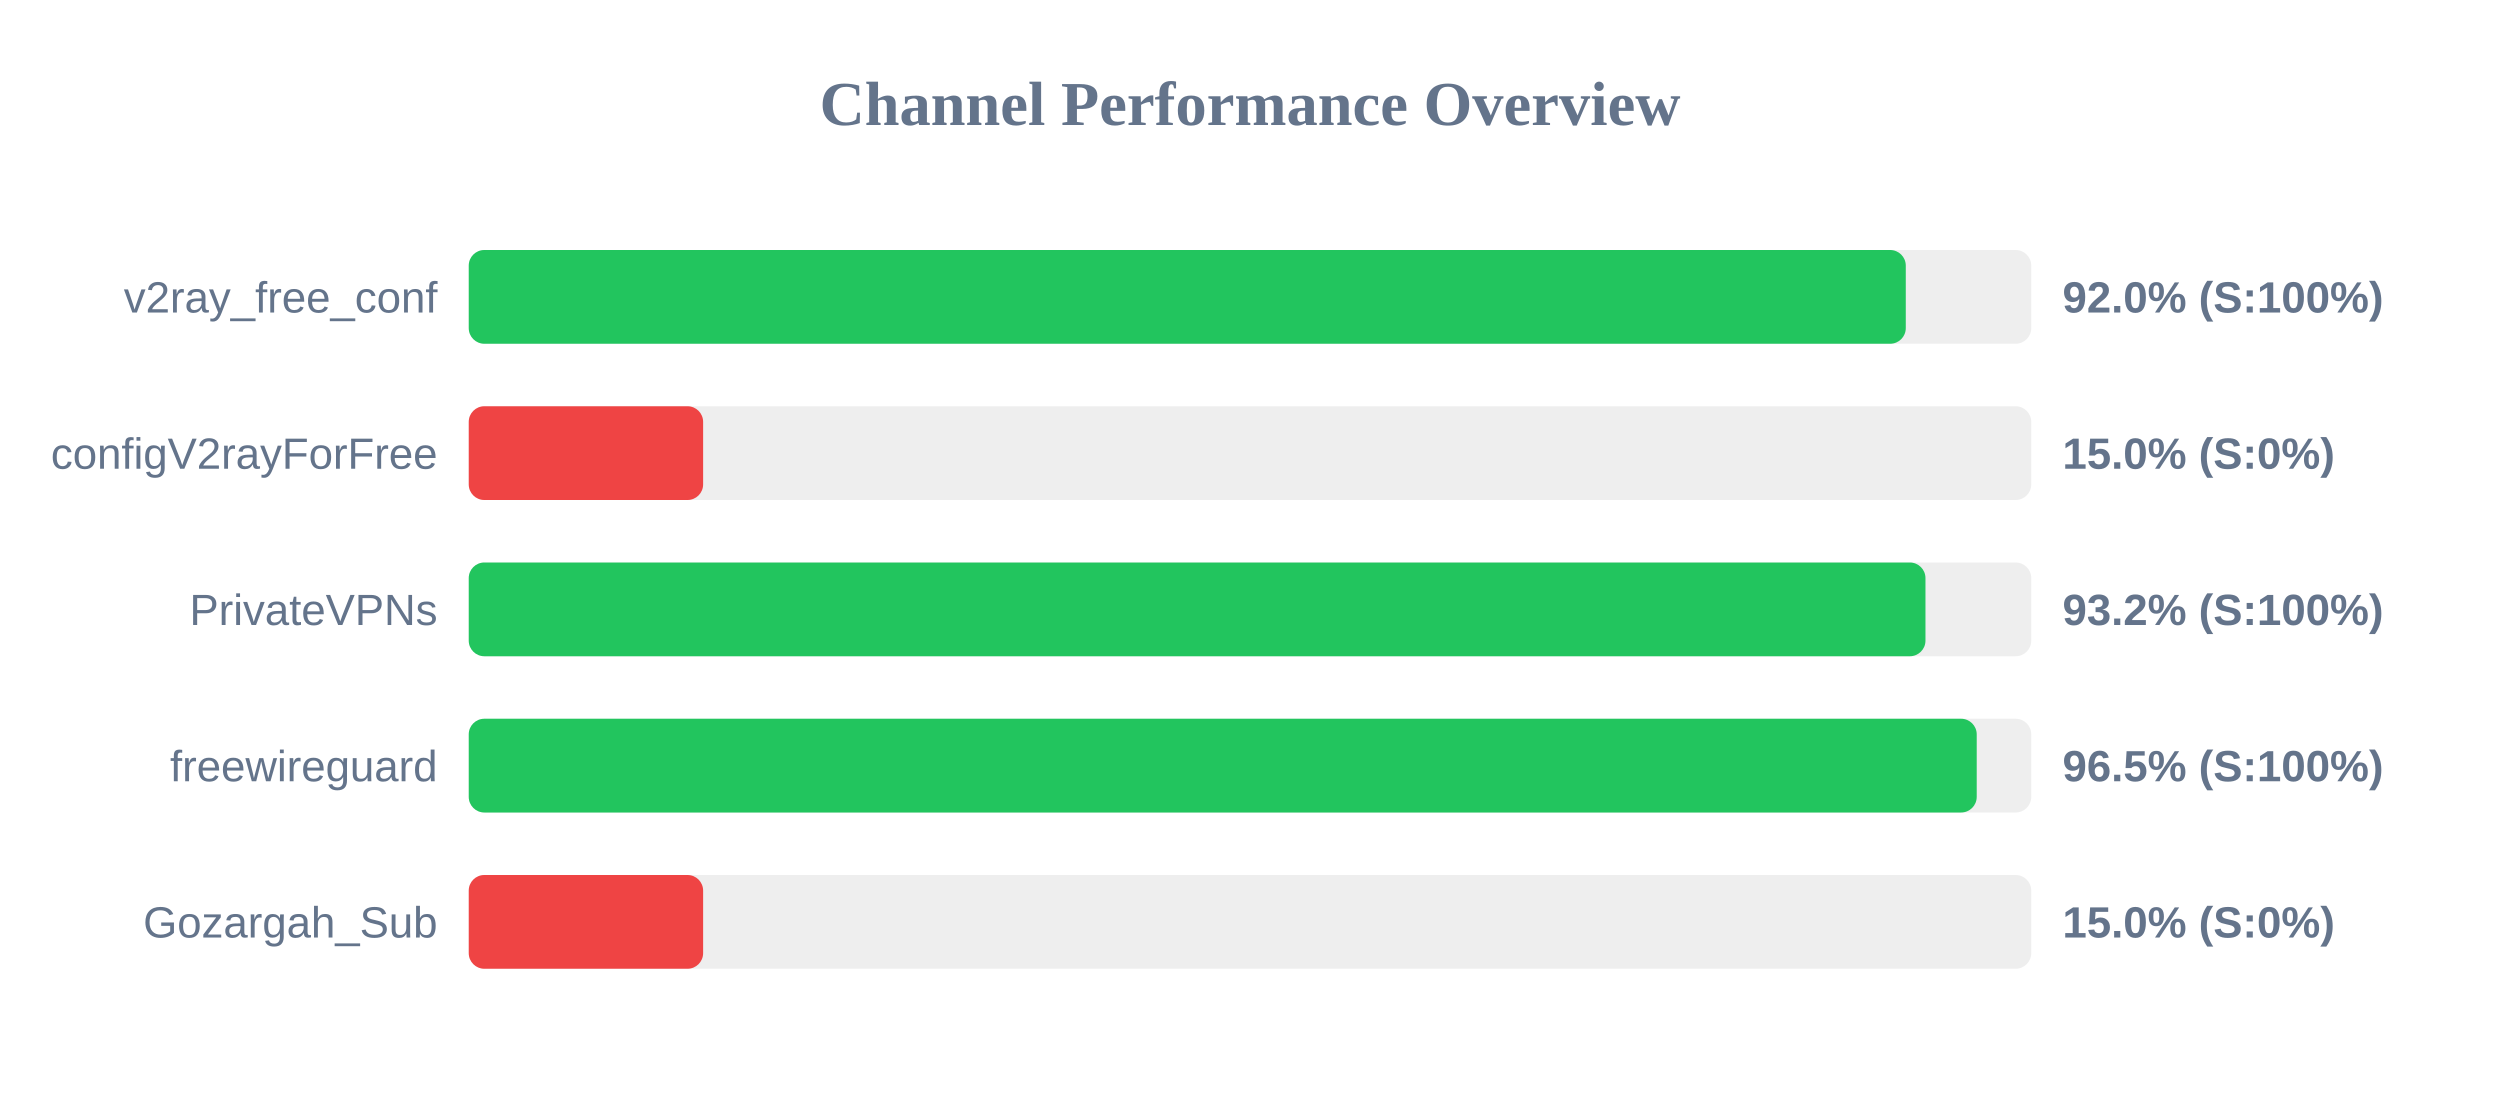
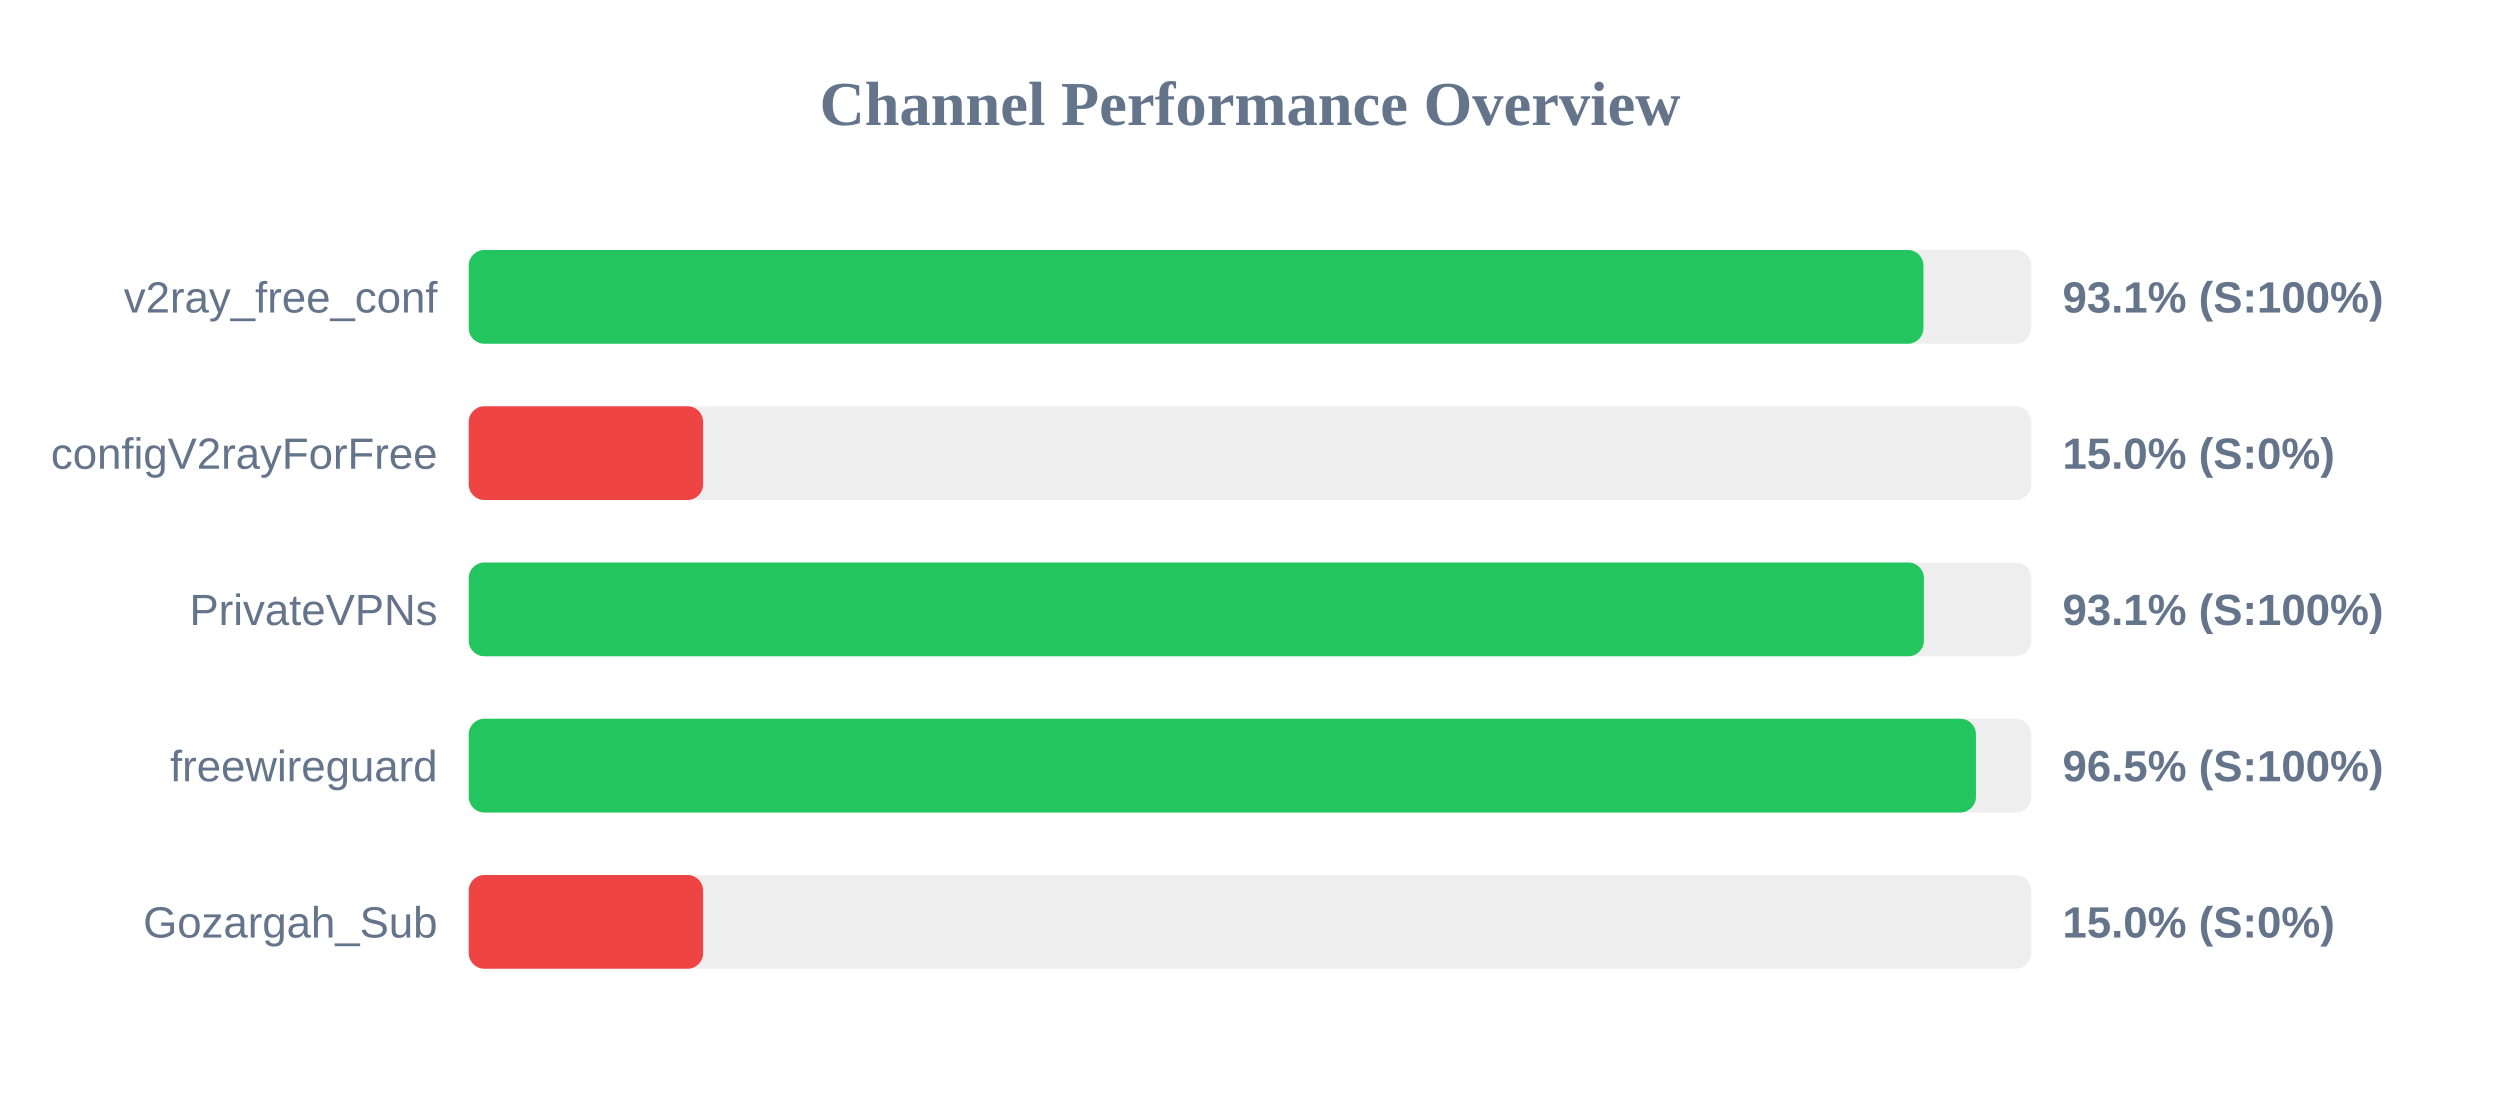
<svg xmlns="http://www.w3.org/2000/svg" width="800" height="350" version="1.1">
  <style>
        .row { font: 14px Arial; fill: #64748b; }
        .score { font: bold 14px Arial; fill: #64748b; }
    </style>
  <text x="400" y="40" text-anchor="middle" font-size="20px" font-weight="bold" fill="#64748b">Channel Performance Overview</text>
  <rect x="150" y="80" width="500" height="30" fill="#eee" rx="5" />
-   <rect x="150" y="80" width="459.85" height="30" fill="#22c55e" rx="5" />
+   <rect x="150" y="80" width="465.5" height="30" fill="#22c55e" rx="5" />
  <text x="140" y="100" text-anchor="end" class="row">v2ray_free_conf</text>
-   <text x="660" y="100" text-anchor="start" class="score">92.0% (S:100%)</text>
+   <text x="660" y="100" text-anchor="start" class="score">93.1% (S:100%)</text>
  <rect x="150" y="130" width="500" height="30" fill="#eee" rx="5" />
  <rect x="150" y="130" width="75.0" height="30" fill="#ef4444" rx="5" />
  <text x="140" y="150" text-anchor="end" class="row">configV2rayForFree</text>
  <text x="660" y="150" text-anchor="start" class="score">15.0% (S:0%)</text>
  <rect x="150" y="180" width="500" height="30" fill="#eee" rx="5" />
-   <rect x="150" y="180" width="466.15" height="30" fill="#22c55e" rx="5" />
+   <rect x="150" y="180" width="465.65" height="30" fill="#22c55e" rx="5" />
  <text x="140" y="200" text-anchor="end" class="row">PrivateVPNs</text>
-   <text x="660" y="200" text-anchor="start" class="score">93.2% (S:100%)</text>
+   <text x="660" y="200" text-anchor="start" class="score">93.1% (S:100%)</text>
  <rect x="150" y="230" width="500" height="30" fill="#eee" rx="5" />
-   <rect x="150" y="230" width="482.55" height="30" fill="#22c55e" rx="5" />
+   <rect x="150" y="230" width="482.3" height="30" fill="#22c55e" rx="5" />
  <text x="140" y="250" text-anchor="end" class="row">freewireguard</text>
  <text x="660" y="250" text-anchor="start" class="score">96.5% (S:100%)</text>
  <rect x="150" y="280" width="500" height="30" fill="#eee" rx="5" />
  <rect x="150" y="280" width="75.0" height="30" fill="#ef4444" rx="5" />
  <text x="140" y="300" text-anchor="end" class="row">Gozargah_Sub</text>
  <text x="660" y="300" text-anchor="start" class="score">15.0% (S:0%)</text>
</svg>
